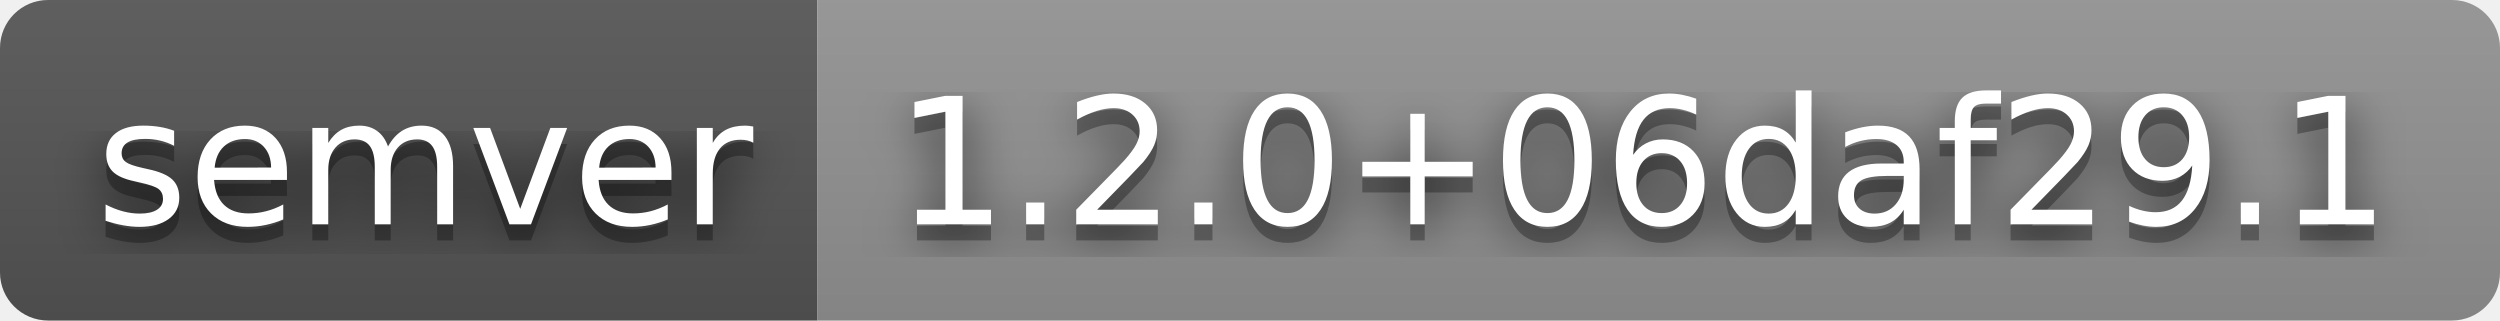
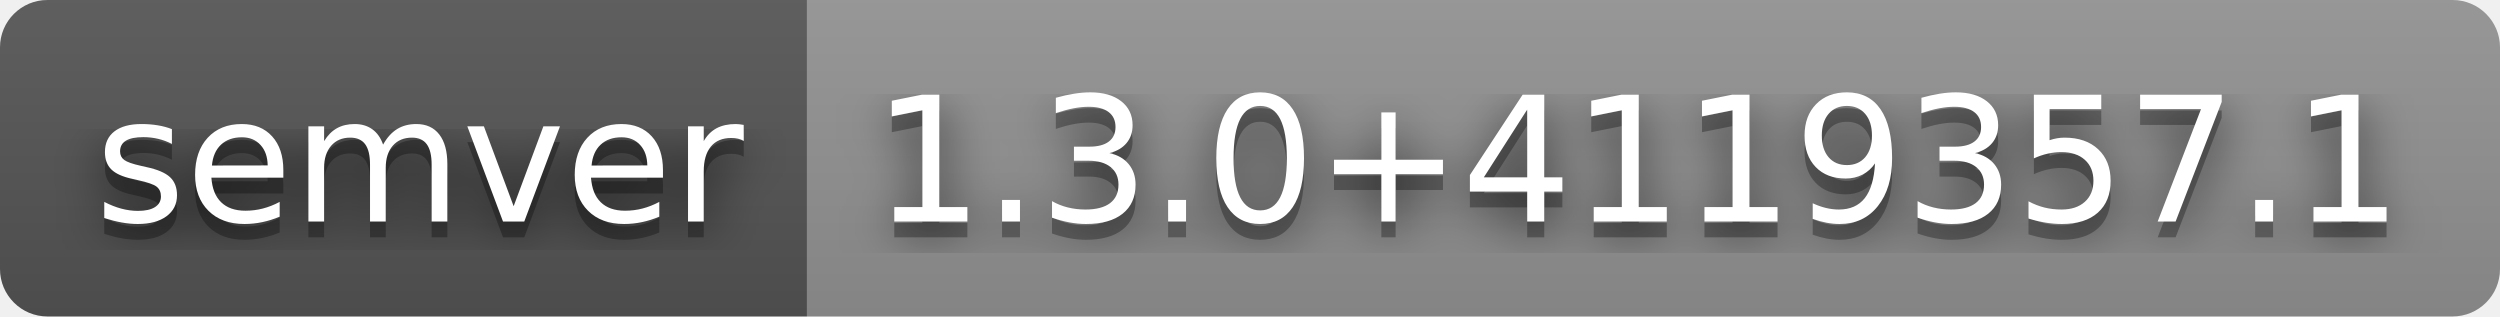
- <svg xmlns="http://www.w3.org/2000/svg" width="156" height="20" role="img" aria-label="semver: 1.2.0+06daf29.1">
+ <svg xmlns="http://www.w3.org/2000/svg" width="158" height="20" role="img" aria-label="semver: 1.3.0+4119357.1">
  <filter id="blur">
    <feGaussianBlur stdDeviation="16" />
  </filter>
  <linearGradient id="s" x2="0" y2="100%">
    <stop offset="0" stop-color="#bbb" stop-opacity=".1" />
    <stop offset="1" stop-opacity=".1" />
  </linearGradient>
  <clipPath id="r">
-     <rect width="156" height="20" rx="3" />
+     <rect width="158" height="20" rx="3" />
  </clipPath>
  <g clip-path="url(#r)">
    <rect width="51" height="20" fill="#555" />
-     <rect x="51" width="105" height="20" fill="#939393" />
-     <rect width="156" height="20" fill="url(#s)" />
+     <rect x="51" width="107" height="20" fill="#939393" />
+     <rect width="158" height="20" fill="url(#s)" />
  </g>
  <g fill="#fff" text-anchor="middle" font-family="Verdana,Geneva,DejaVu Sans,sans-serif" text-rendering="geometricPrecision" font-size="110">
    <g transform="scale(.1)">
      <g aria-hidden="true" fill="#010101">
        <text x="265" y="150" fill-opacity=".8" filter="url(#blur)" textLength="410">semver</text>
        <text x="265" y="150" fill-opacity=".3" textLength="410">semver</text>
      </g>
      <text x="265" y="140" textLength="410">semver</text>
    </g>
    <g transform="scale(.1)">
      <g aria-hidden="true" fill="#010101">
-         <text x="1025" y="150" fill-opacity=".8" filter="url(#blur)" textLength="950">1.2.0+06daf29.1</text>
-         <text x="1025" y="150" fill-opacity=".3" textLength="950">1.2.0+06daf29.1</text>
+         <text x="1035" y="150" fill-opacity=".8" filter="url(#blur)" textLength="970">1.3.0+4119357.1</text>
+         <text x="1035" y="150" fill-opacity=".3" textLength="970">1.3.0+4119357.1</text>
      </g>
-       <text x="1025" y="140" textLength="950">1.2.0+06daf29.1</text>
+       <text x="1035" y="140" textLength="970">1.3.0+4119357.1</text>
    </g>
  </g>
</svg>
